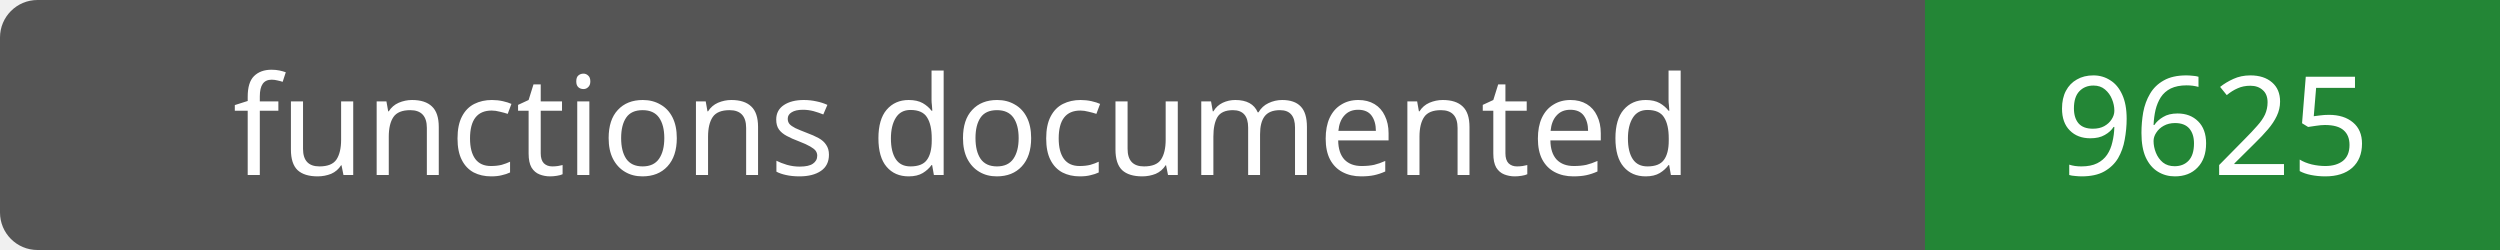
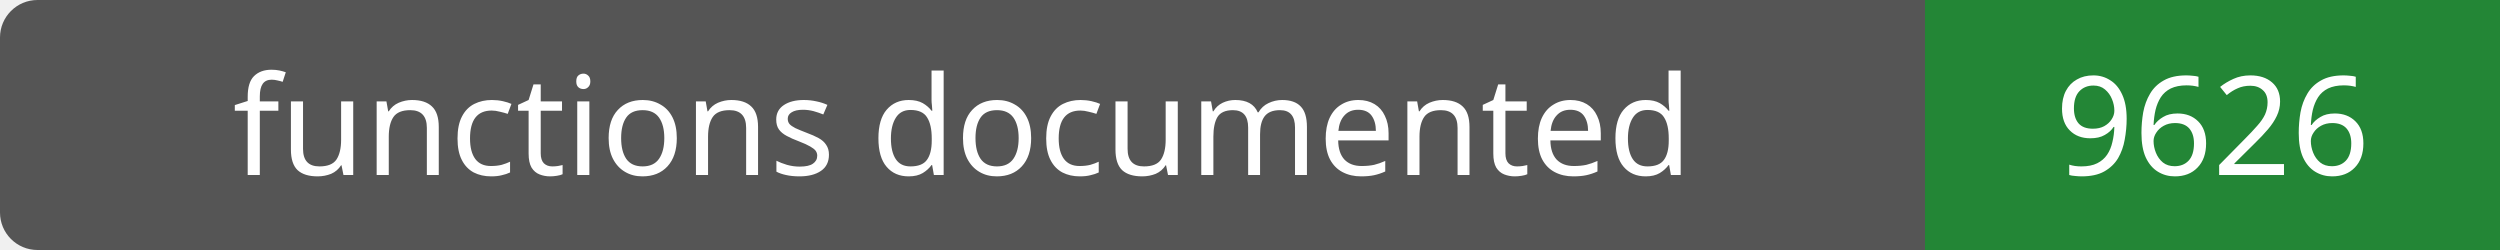
- <svg xmlns="http://www.w3.org/2000/svg" width="200" height="20" role="img" aria-label="functions documented: 9625">
+ <svg xmlns="http://www.w3.org/2000/svg" width="200" height="20" role="img" aria-label="functions documented: 9626">
  <rect width="200" height="20" rx="3" fill="#555" />
  <path fill="#238636" d="M154 0h46v20H154z" />
  <g fill="#fff" text-anchor="middle" font-family="Verdana,sans-serif" font-size="11">
    <text x="77.0" y="14">functions documented</text>
-     <text x="177.0" y="14">9625</text>
+     <text x="177.0" y="14">9626</text>
  </g>
</svg>
